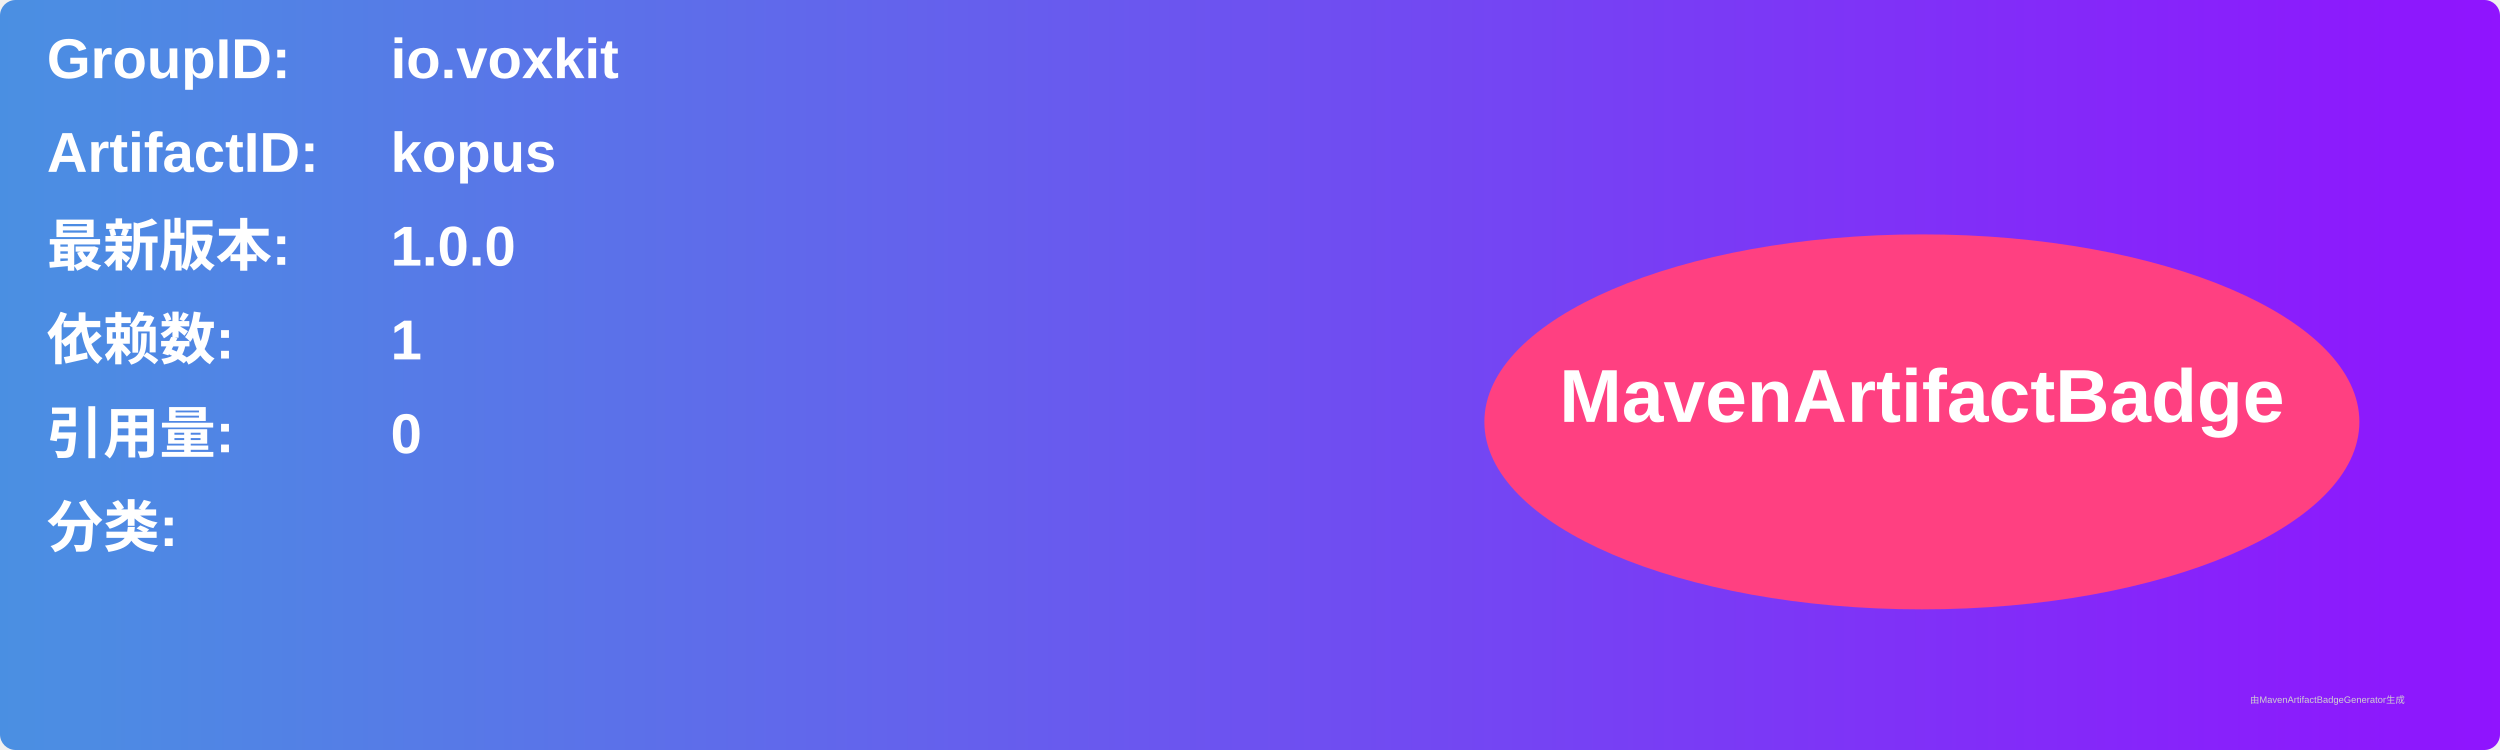
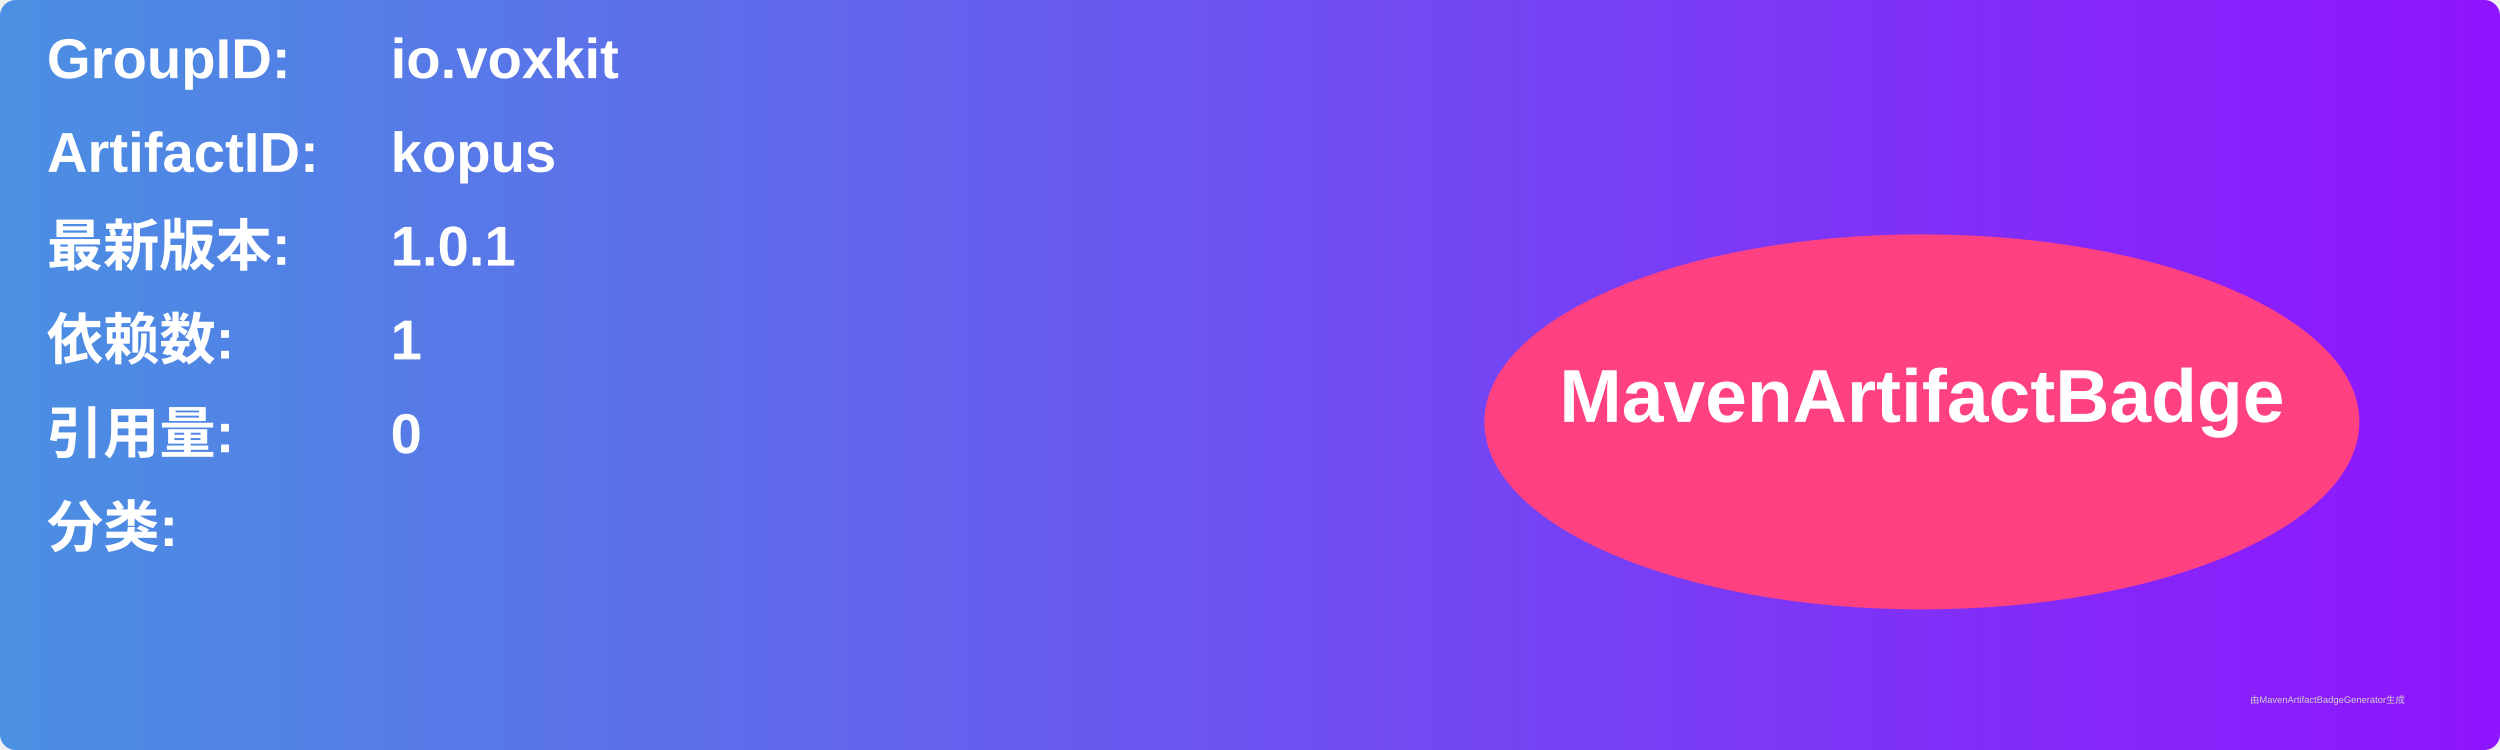
<svg xmlns="http://www.w3.org/2000/svg" width="800" height="240" viewBox="0 0 800 240">
  <linearGradient id="grad" x1="0%" y1="0%" x2="100%" y2="0%">
    <stop offset="0%" stop-color="#4a90e2" />
    <stop offset="100%" stop-color="#9013fe" />
  </linearGradient>
  <rect width="100%" height="100%" rx="5" ry="5" fill="url(#grad)" />
  <g transform="translate(15, 15)">
    <text x="0" y="10" font-family="Arial" font-size="18" fill="white" font-weight="bold" width="260">GroupID:</text>
    <text x="110" y="10" font-family="Arial" font-size="18" fill="white" font-weight="bold" width="460">io.voxkit</text>
    <text x="0" y="40" font-family="Arial" font-size="18" fill="white" font-weight="bold" width="260">ArtifactID:</text>
    <text x="110" y="40" font-family="Arial" font-size="18" fill="white" font-weight="bold" width="460">kopus</text>
    <text x="0" y="70" font-family="Arial" font-size="18" fill="white" font-weight="bold">最新版本:</text>
    <text x="110" y="70" font-family="Arial" font-size="18" fill="white" font-weight="bold">
-       <tspan font-weight="bold">1.0.0</tspan>
+       <tspan font-weight="bold">1.0.1</tspan>
    </text>
    <text x="0" y="100" font-family="Arial" font-size="18" fill="white" font-weight="bold">依赖数: </text>
    <text x="110" y="100" font-family="Arial" font-size="18" fill="white">
      <tspan font-weight="bold">1</tspan>
    </text>
    <text x="0" y="130" font-family="Arial" font-size="18" fill="white" font-weight="bold">引用量: </text>
    <text x="110" y="130" font-family="Arial" font-size="18" fill="white">
      <tspan font-weight="bold">0</tspan>
    </text>
    <text x="0" y="160" font-family="Arial" font-size="18" fill="white" font-weight="bold">分类:</text>
    <text x="10" y="190" font-family="Arial" font-size="10" fill="white">
      <tspan font-weight="bold" />
    </text>
    <ellipse cx="600" cy="120" rx="140" ry="60" fill="#ff4081" />
    <text x="600" y="120" text-anchor="middle" font-family="Arial" font-size="24" fill="white" font-weight="bold">MavenArtifactBadge</text>
  </g>
  <text x="720" y="225" font-family="Arial" font-size="3" fill="#d0d0d0">由MavenArtifactBadgeGenerator生成</text>
</svg>
